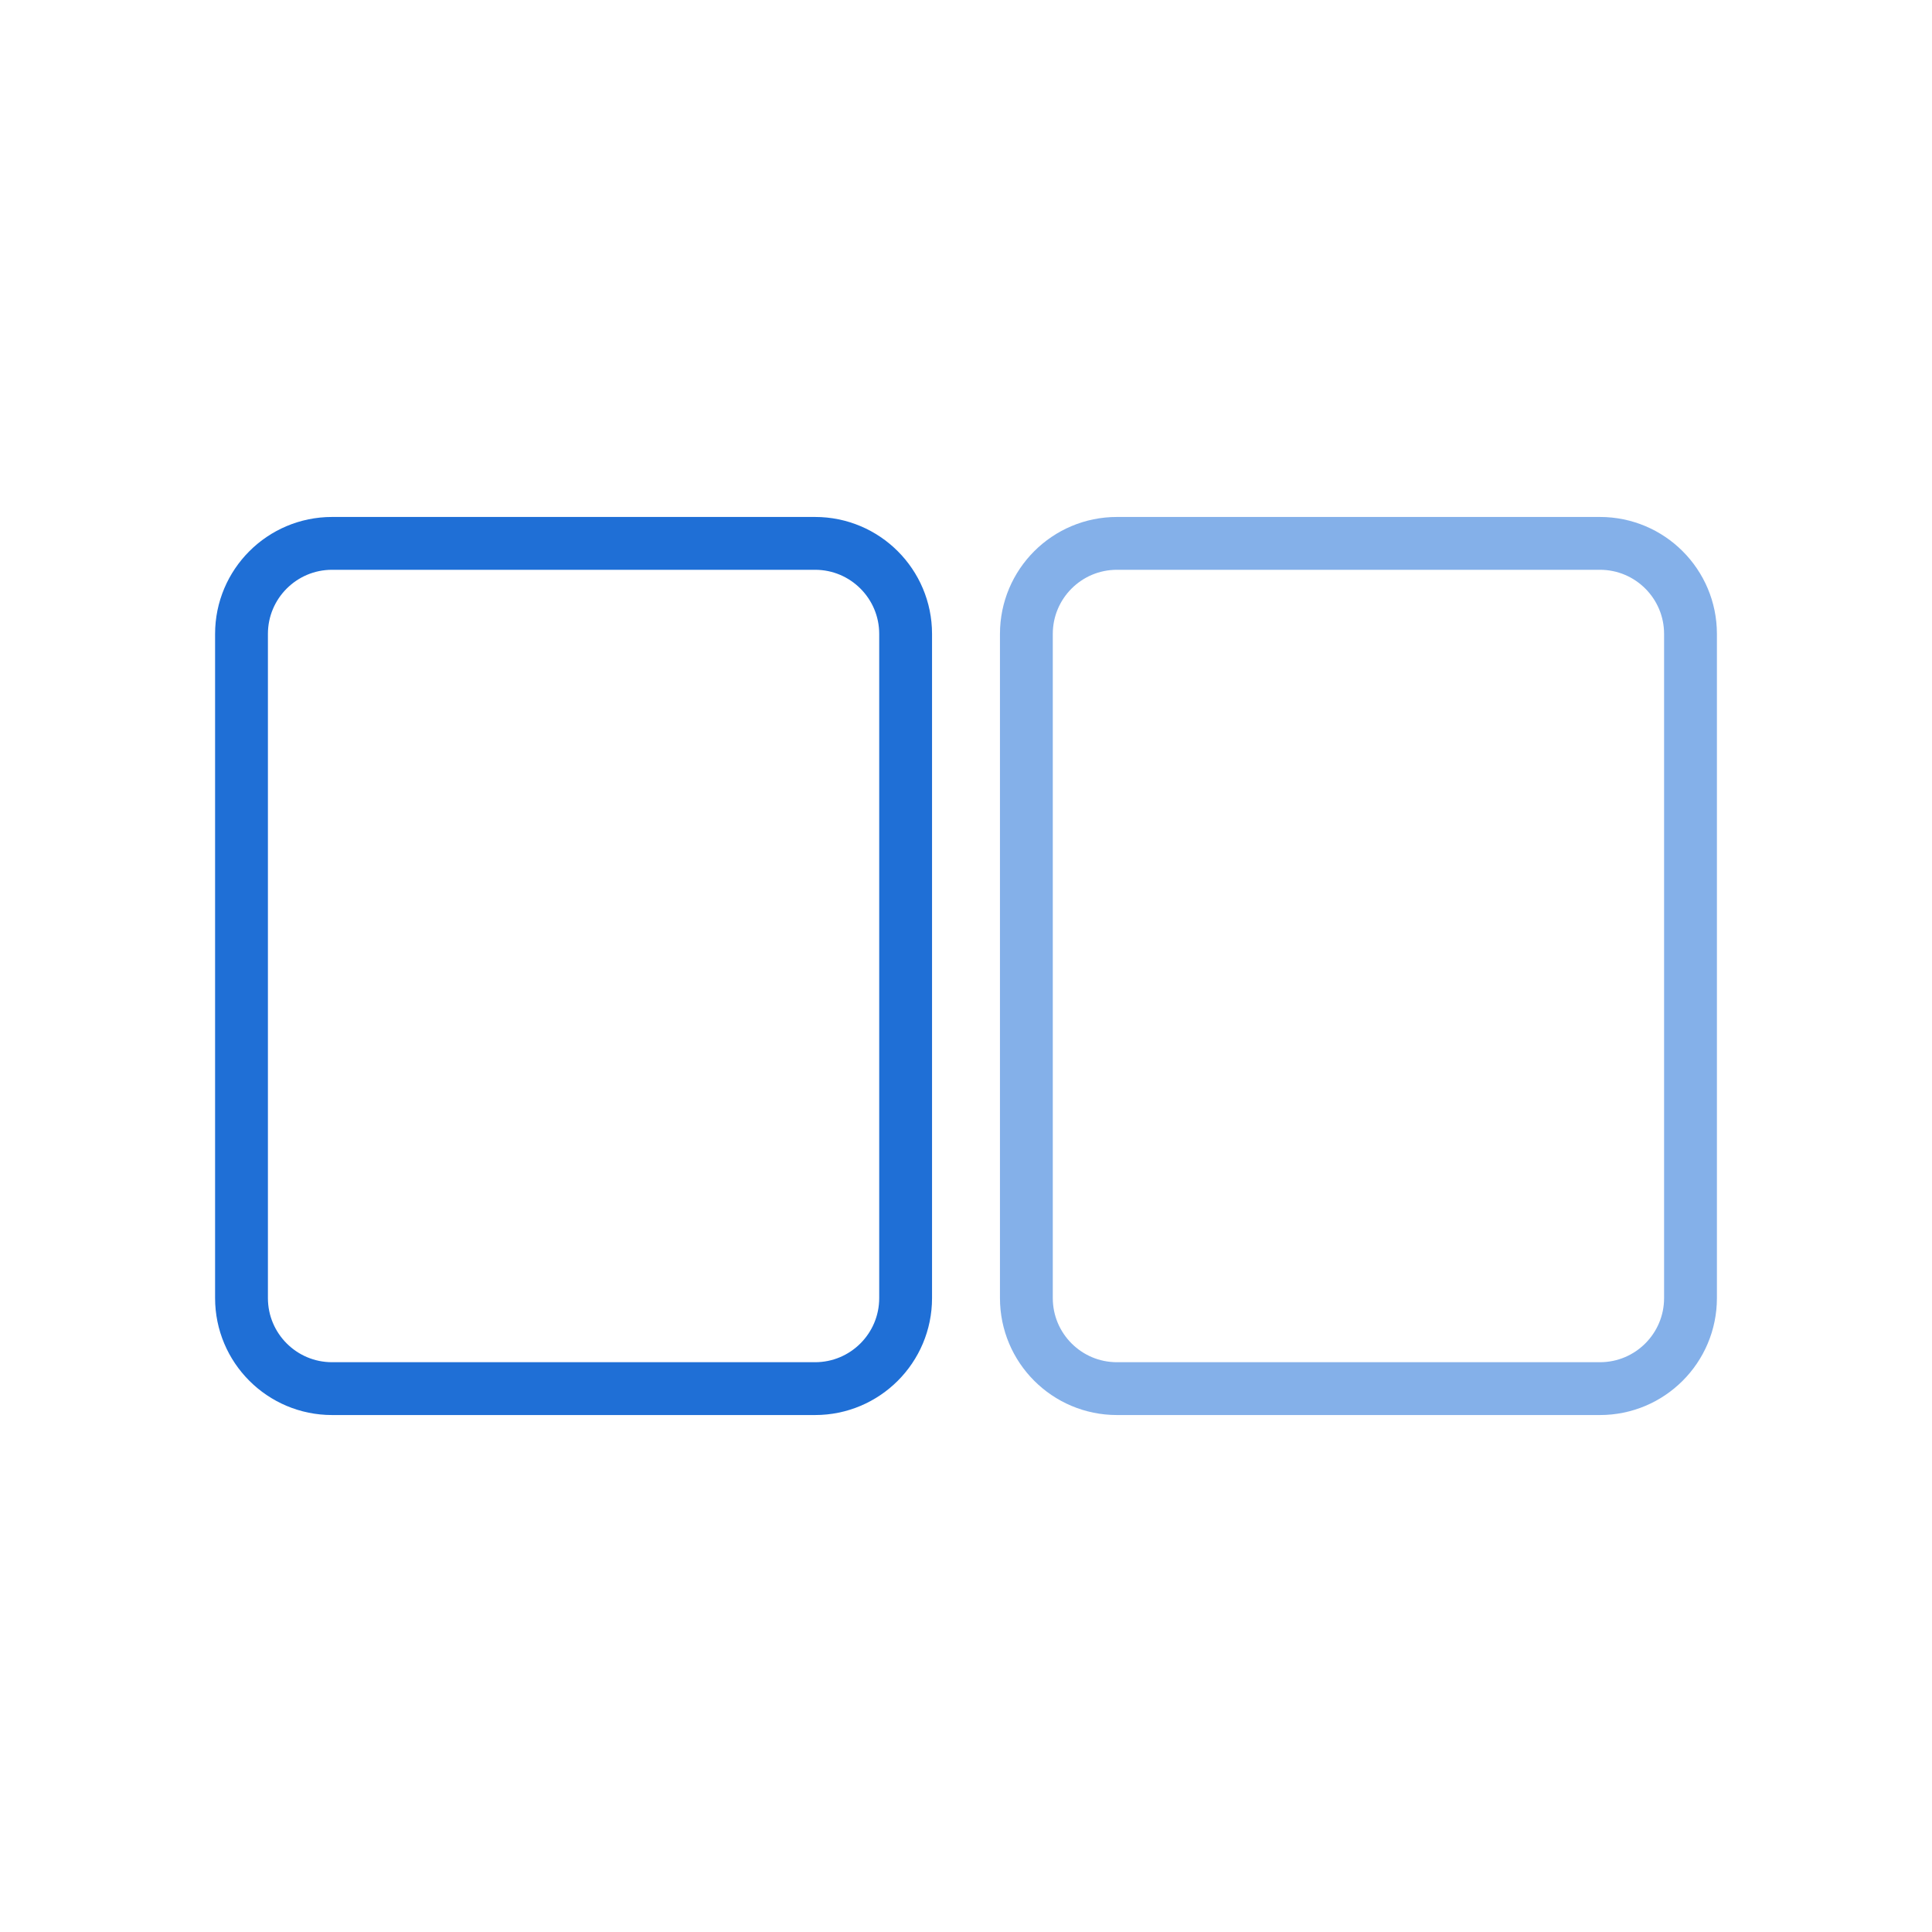
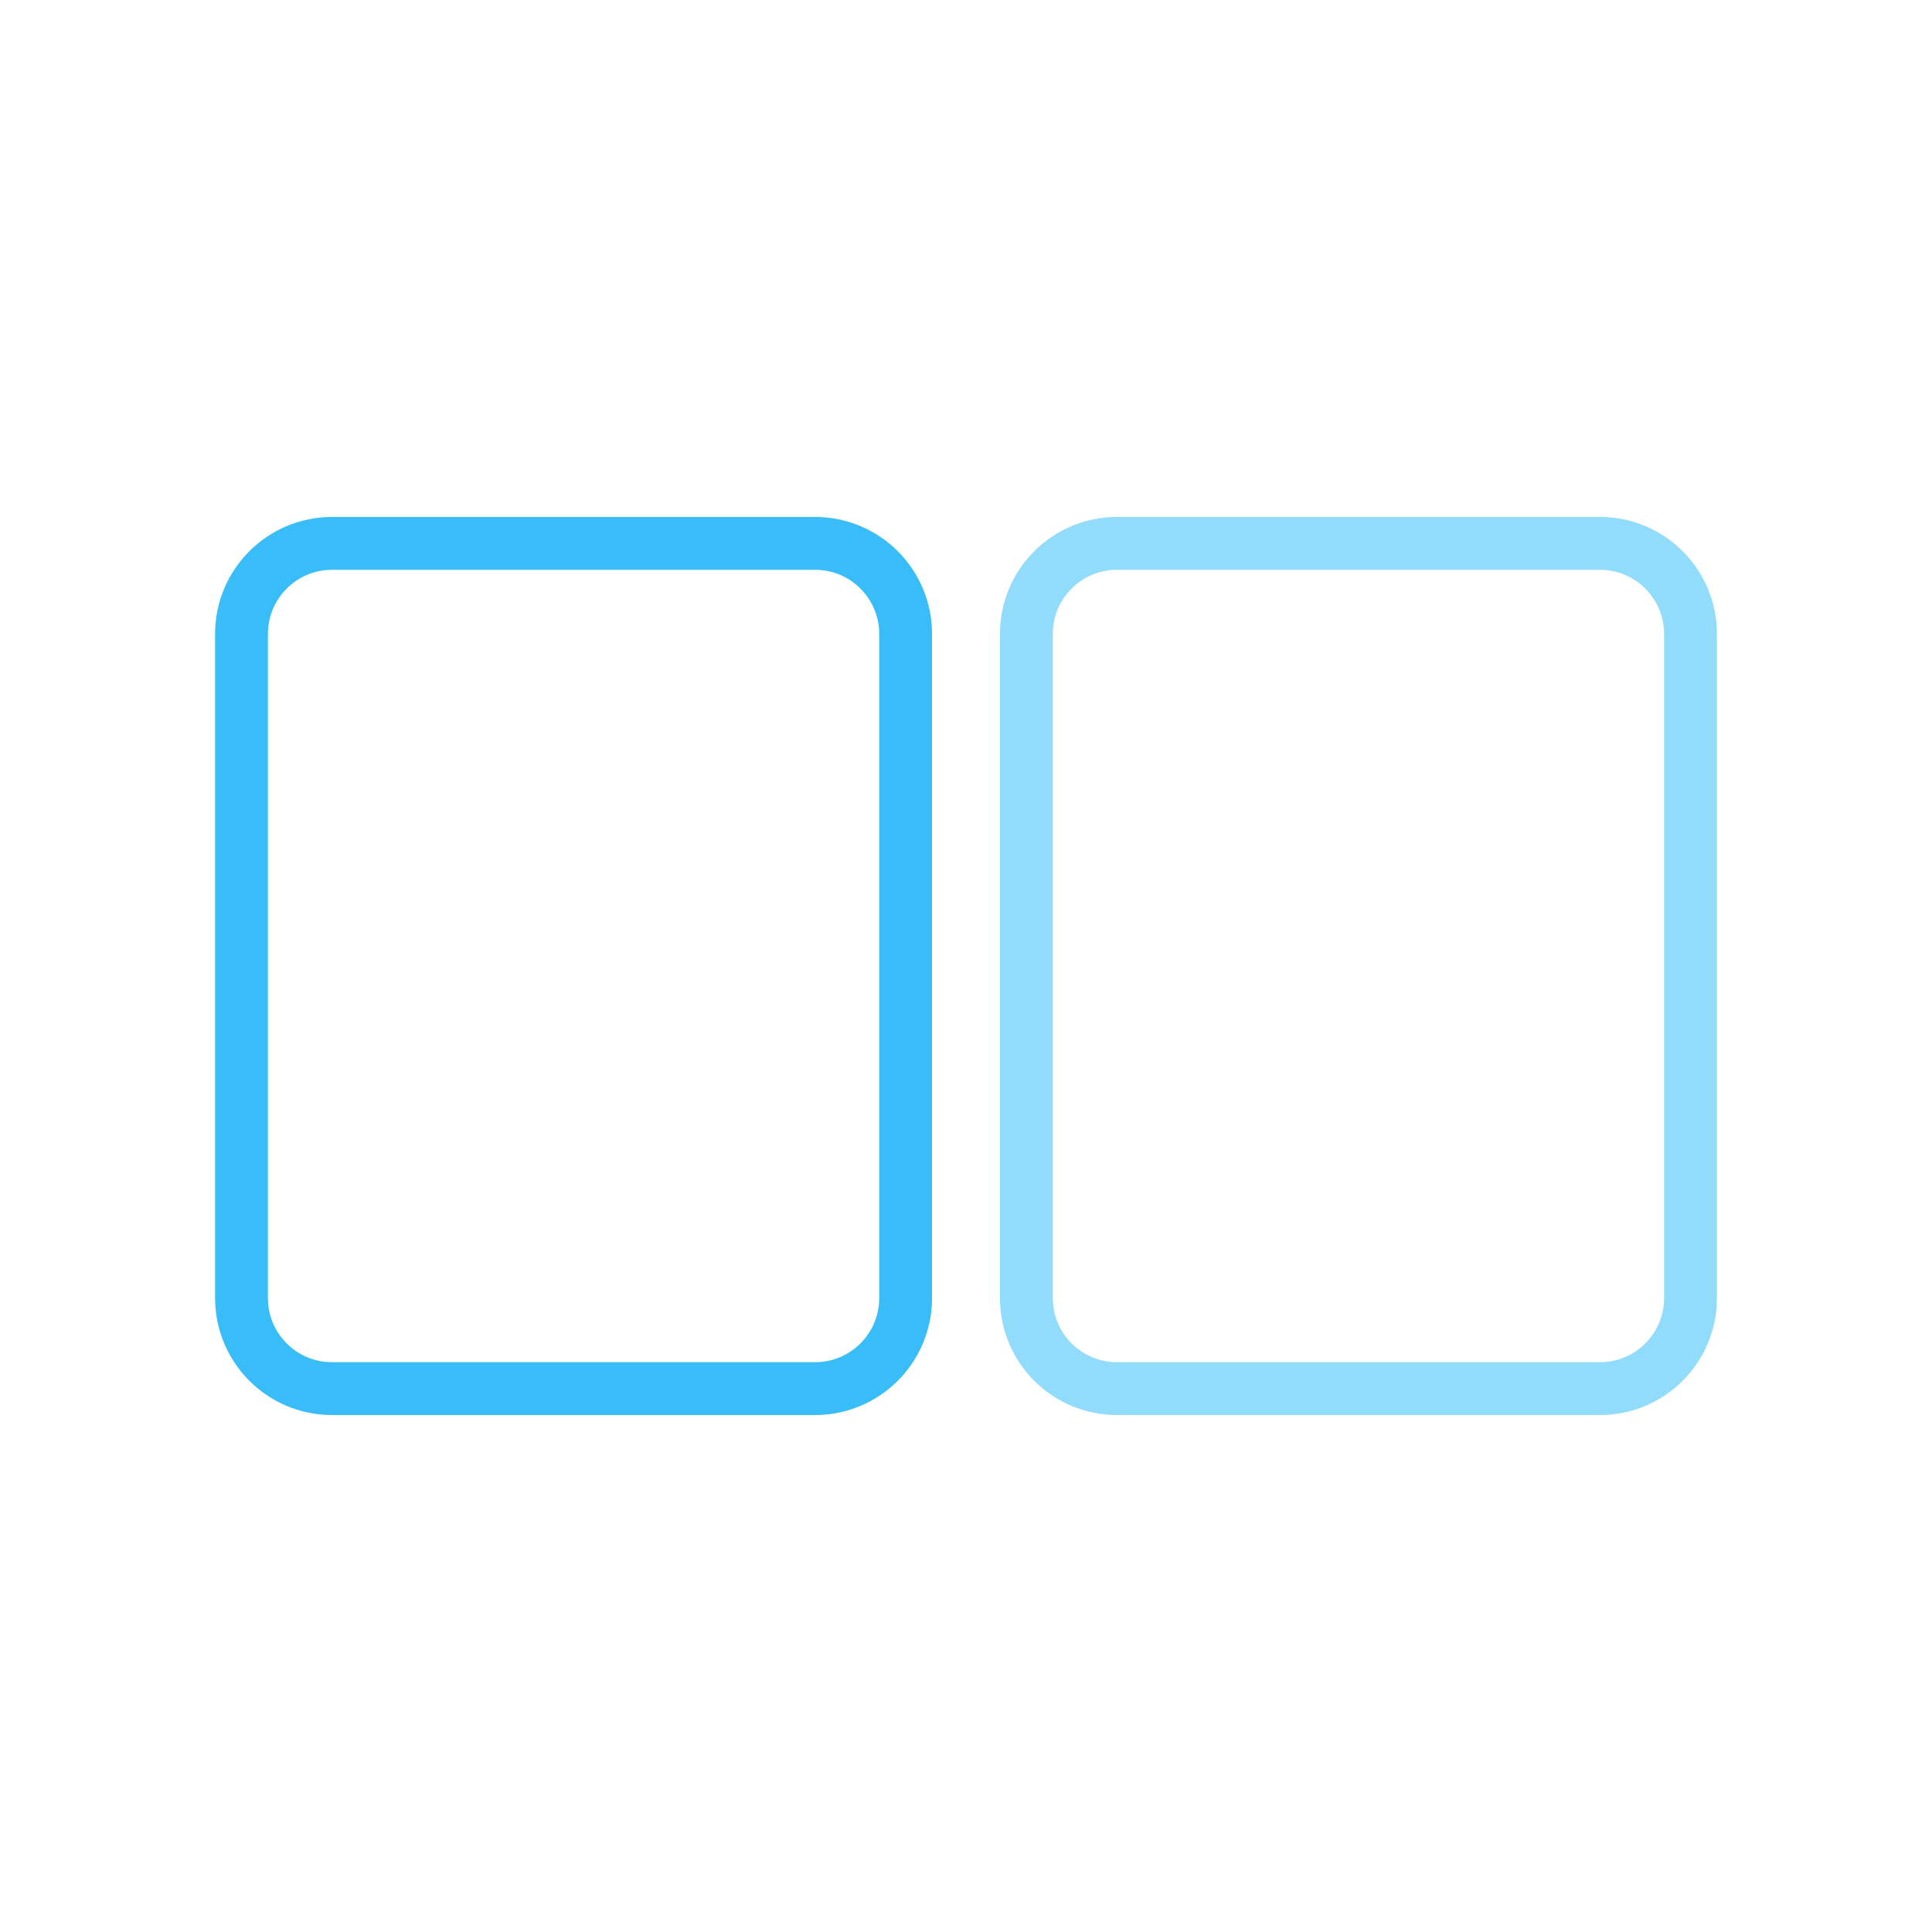
- <svg xmlns="http://www.w3.org/2000/svg" viewBox="0 0 64 64" fill="none" stroke="#1F6FD6" stroke-width="1.75" stroke-linecap="round" stroke-linejoin="round">
+ <svg xmlns="http://www.w3.org/2000/svg" viewBox="0 0 64 64" fill="none" stroke="#38bdf8" stroke-width="1.75" stroke-linecap="round" stroke-linejoin="round">
  <rect x="8" y="18" width="22" height="28" rx="3" />
-   <rect x="34" y="18" width="22" height="28" rx="3" stroke="#1F6FD6" stroke-opacity="0.55" />
+   <rect x="34" y="18" width="22" height="28" rx="3" stroke="#38bdf8" stroke-opacity="0.55" />
</svg>
